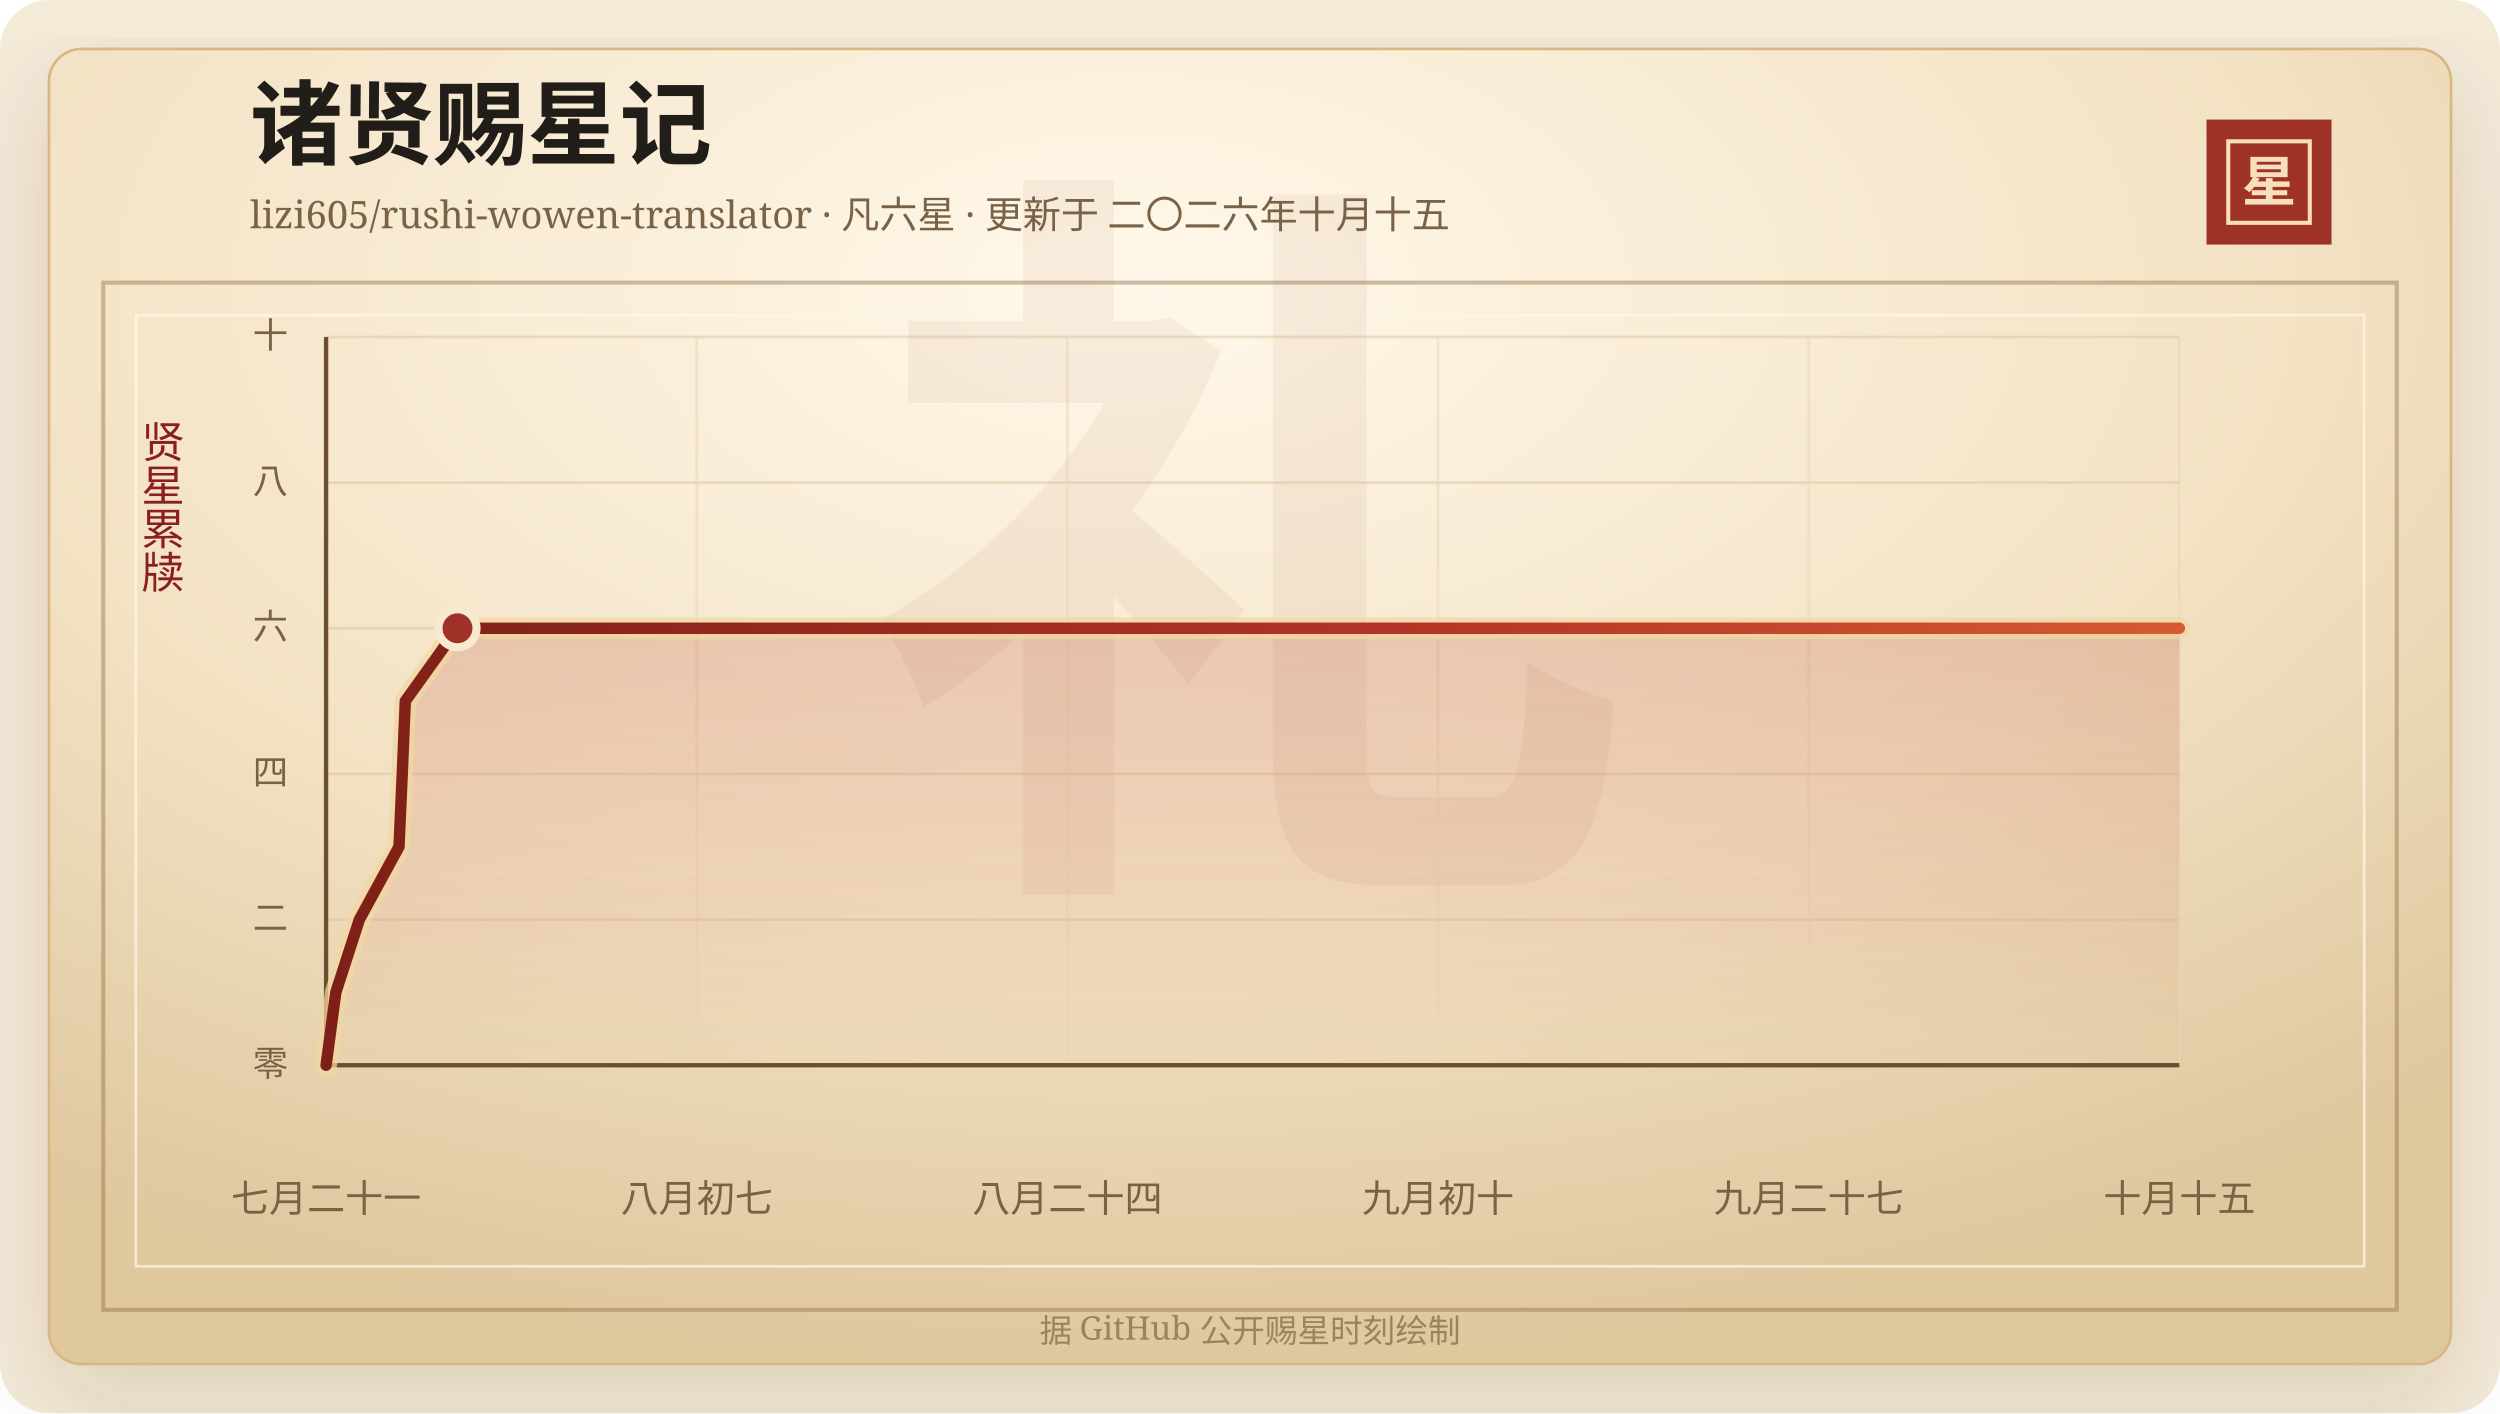
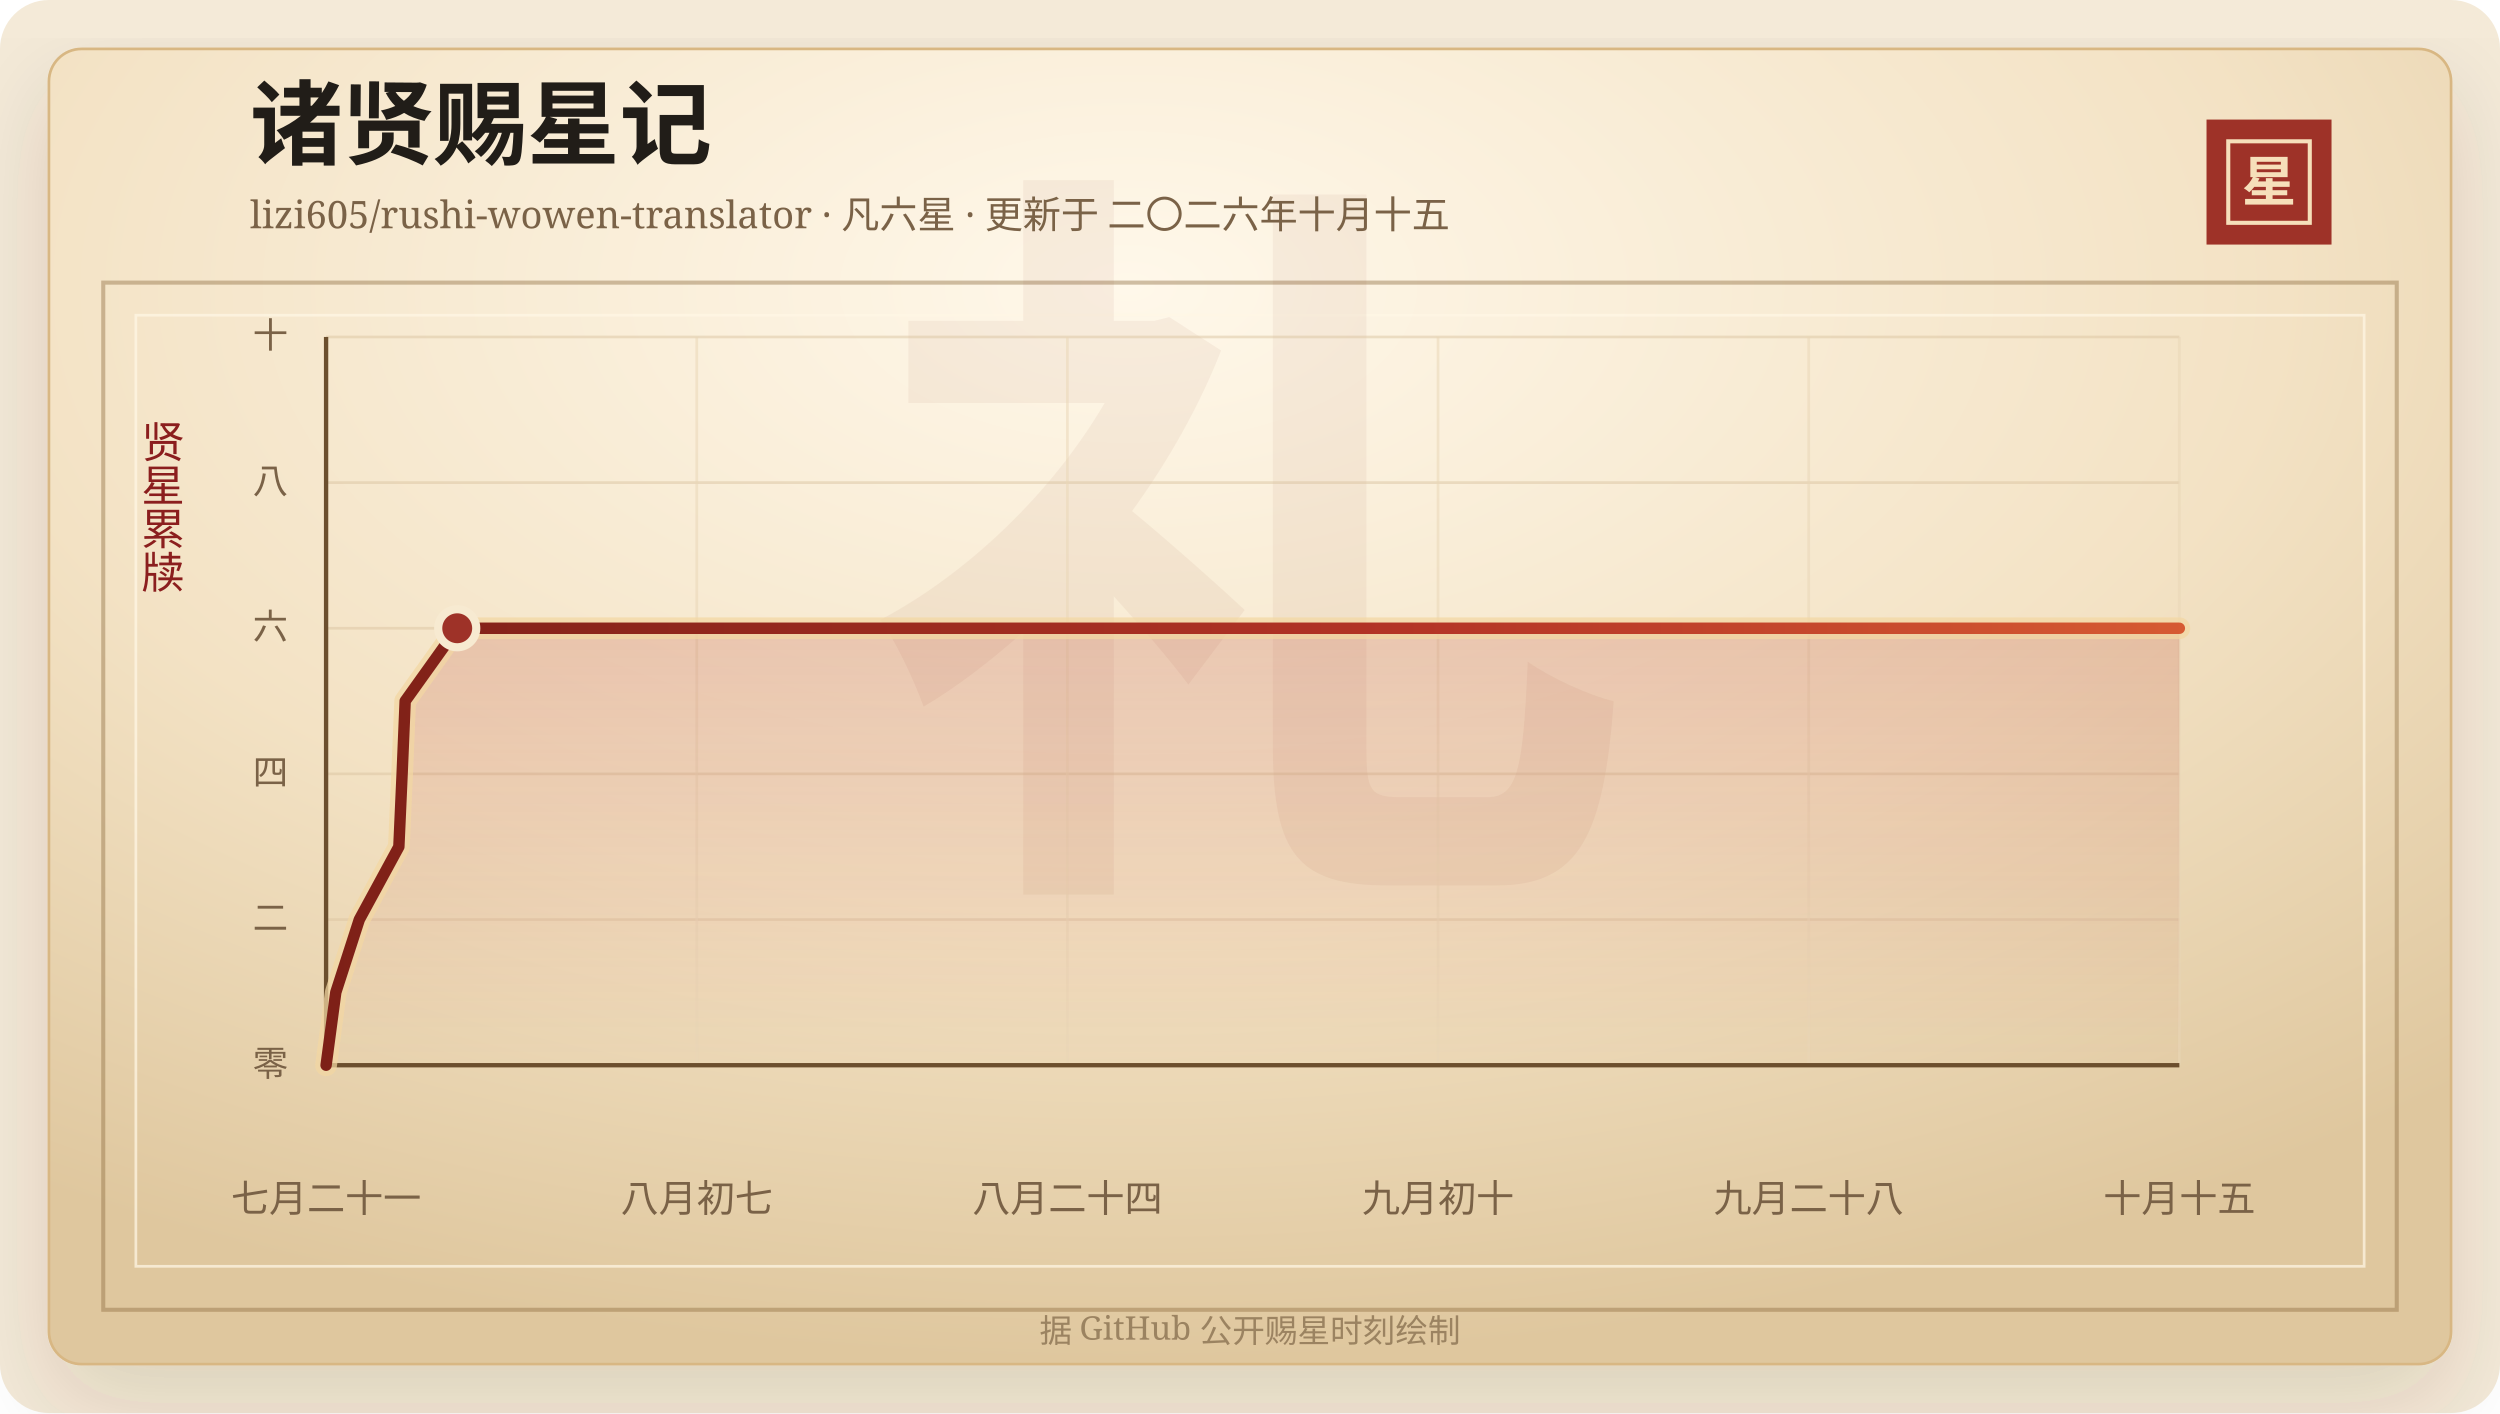
<svg xmlns="http://www.w3.org/2000/svg" width="920" height="520" viewBox="0 0 920 520" role="img" aria-labelledby="title desc">
  <defs>
    <linearGradient id="line" x1="0" x2="1" y1="0" y2="0">
      <stop offset="0%" stop-color="#7d2017" />
      <stop offset="58%" stop-color="#b33426" />
      <stop offset="100%" stop-color="#d65a32" />
    </linearGradient>
    <linearGradient id="area" x1="0" x2="0" y1="0" y2="1">
      <stop offset="0%" stop-color="#b33426" stop-opacity="0.2" />
      <stop offset="100%" stop-color="#b33426" stop-opacity="0" />
    </linearGradient>
    <radialGradient id="paper" cx="45%" cy="18%" r="82%">
      <stop offset="0%" stop-color="#fff8ea" />
      <stop offset="58%" stop-color="#f3e2c4" />
      <stop offset="100%" stop-color="#dfc79e" />
    </radialGradient>
    <filter id="shadow" x="-20%" y="-20%" width="140%" height="140%">
      <feDropShadow dx="0" dy="14" stdDeviation="18" flood-color="#3b2a20" flood-opacity="0.14" />
    </filter>
  </defs>
  <rect width="920" height="520" rx="18" fill="#f4ead8" />
  <rect x="18" y="18" width="884" height="484" rx="12" fill="url(#paper)" stroke="#d8b783" filter="url(#shadow)" />
  <rect x="38" y="104" width="844" height="378" fill="none" stroke="#8c6b3f" stroke-opacity="0.42" stroke-width="1.5" />
  <rect x="50" y="116" width="820" height="350" fill="none" stroke="#fff7e5" stroke-opacity="0.72" />
  <text x="460" y="304" text-anchor="middle" fill="#8c342a" fill-opacity="0.06" font-family="Songti SC, STSong, SimSun, serif" font-size="280" font-weight="700">礼</text>
  <text x="92" y="58" fill="#211d18" font-family="Songti SC, STSong, SimSun, serif" font-size="34" font-weight="700">诸贤赐星记</text>
  <text x="92" y="84" fill="#7a6247" font-family="Songti SC, STSong, SimSun, serif" font-size="14.0">lizi605/rushi-wowen-translator · 凡六星 · 更新于 二〇二六年十月十五</text>
  <rect x="812" y="44" width="46" height="46" fill="#9e3228" />
  <rect x="820" y="52" width="30" height="30" fill="none" stroke="#f6dfba" stroke-width="1.5" />
  <text x="835" y="74" text-anchor="middle" fill="#f6dfba" font-family="Songti SC, STSong, SimSun, serif" font-size="20" font-weight="700">星</text>
  <text x="60" y="166" text-anchor="middle" fill="#8b1e1e" font-family="Songti SC, STSong, SimSun, serif" font-size="16" writing-mode="vertical-rl">贤星累牍</text>
  <line x1="120" y1="392.00" x2="802" y2="392.00" stroke="#d9c29e" stroke-opacity="0.48" />
  <text x="106" y="396.00" text-anchor="end" fill="#7a6247" font-family="Songti SC, STSong, SimSun, serif" font-size="13">零</text>
  <line x1="120" y1="338.40" x2="802" y2="338.40" stroke="#d9c29e" stroke-opacity="0.48" />
  <text x="106" y="342.40" text-anchor="end" fill="#7a6247" font-family="Songti SC, STSong, SimSun, serif" font-size="13">二</text>
  <line x1="120" y1="284.80" x2="802" y2="284.80" stroke="#d9c29e" stroke-opacity="0.48" />
  <text x="106" y="288.80" text-anchor="end" fill="#7a6247" font-family="Songti SC, STSong, SimSun, serif" font-size="13">四</text>
  <line x1="120" y1="231.20" x2="802" y2="231.20" stroke="#d9c29e" stroke-opacity="0.48" />
  <text x="106" y="235.20" text-anchor="end" fill="#7a6247" font-family="Songti SC, STSong, SimSun, serif" font-size="13">六</text>
  <line x1="120" y1="177.60" x2="802" y2="177.60" stroke="#d9c29e" stroke-opacity="0.48" />
  <text x="106" y="181.60" text-anchor="end" fill="#7a6247" font-family="Songti SC, STSong, SimSun, serif" font-size="13">八</text>
  <line x1="120" y1="124.00" x2="802" y2="124.00" stroke="#d9c29e" stroke-opacity="0.48" />
  <text x="106" y="128.00" text-anchor="end" fill="#7a6247" font-family="Songti SC, STSong, SimSun, serif" font-size="13">十</text>
  <line x1="120.00" y1="124" x2="120.00" y2="392" stroke="#ead6b7" stroke-opacity="0.54" />
  <text x="120.00" y="446" text-anchor="middle" fill="#7a6247" font-family="Songti SC, STSong, SimSun, serif" font-size="14">七月二十一</text>
  <line x1="256.40" y1="124" x2="256.40" y2="392" stroke="#ead6b7" stroke-opacity="0.54" />
  <text x="256.40" y="446" text-anchor="middle" fill="#7a6247" font-family="Songti SC, STSong, SimSun, serif" font-size="14">八月初七</text>
  <line x1="392.80" y1="124" x2="392.80" y2="392" stroke="#ead6b7" stroke-opacity="0.54" />
  <text x="392.80" y="446" text-anchor="middle" fill="#7a6247" font-family="Songti SC, STSong, SimSun, serif" font-size="14">八月二十四</text>
  <line x1="529.20" y1="124" x2="529.20" y2="392" stroke="#ead6b7" stroke-opacity="0.54" />
  <text x="529.20" y="446" text-anchor="middle" fill="#7a6247" font-family="Songti SC, STSong, SimSun, serif" font-size="14">九月初十</text>
  <line x1="665.60" y1="124" x2="665.60" y2="392" stroke="#ead6b7" stroke-opacity="0.54" />
-   <text x="665.60" y="446" text-anchor="middle" fill="#7a6247" font-family="Songti SC, STSong, SimSun, serif" font-size="14">九月二十七</text>
+   <text x="665.60" y="446" text-anchor="middle" fill="#7a6247" font-family="Songti SC, STSong, SimSun, serif" font-size="14">九月二十八</text>
  <line x1="802.00" y1="124" x2="802.00" y2="392" stroke="#ead6b7" stroke-opacity="0.54" />
  <text x="802.00" y="446" text-anchor="middle" fill="#7a6247" font-family="Songti SC, STSong, SimSun, serif" font-size="14">十月十五</text>
  <line x1="120" y1="392" x2="802" y2="392" stroke="#6c4f2e" stroke-width="1.6" />
  <line x1="120" y1="124" x2="120" y2="392" stroke="#6c4f2e" stroke-width="1.6" />
-   <polygon points="120.00,392.00 120.00,392.00 123.58,365.20 132.25,338.40 146.83,311.60 148.03,284.80 149.15,258.00 168.36,231.20 802.00,231.20 802.00,392.00" fill="url(#area)" />
-   <polyline points="120.00,392.00 123.58,365.20 132.25,338.40 146.83,311.60 148.03,284.80 149.15,258.00 168.36,231.20 802.00,231.20" fill="none" stroke="#f3d7a2" stroke-width="8" stroke-linecap="round" stroke-linejoin="round" opacity="0.72" />
-   <polyline points="120.00,392.00 123.58,365.20 132.25,338.40 146.83,311.60 148.03,284.80 149.15,258.00 168.36,231.20 802.00,231.20" fill="none" stroke="url(#line)" stroke-width="4.2" stroke-linecap="round" stroke-linejoin="round" />
-   <circle cx="168.36" cy="231.20" r="7" fill="#9e3228" stroke="#f7ead1" stroke-width="3" />
+   <polygon points="120.00,392.00 120.00,392.00 123.57,365.20 132.23,338.40 146.78,311.60 147.98,284.80 149.10,258.00 168.26,231.20 802.00,231.20 802.00,392.00" fill="url(#area)" />
+   <polyline points="120.00,392.00 123.57,365.20 132.23,338.40 146.78,311.60 147.98,284.80 149.10,258.00 168.26,231.20 802.00,231.20" fill="none" stroke="#f3d7a2" stroke-width="8" stroke-linecap="round" stroke-linejoin="round" opacity="0.72" />
+   <polyline points="120.00,392.00 123.57,365.20 132.23,338.40 146.78,311.60 147.98,284.80 149.10,258.00 168.26,231.20 802.00,231.20" fill="none" stroke="url(#line)" stroke-width="4.2" stroke-linecap="round" stroke-linejoin="round" />
+   <circle cx="168.26" cy="231.20" r="7" fill="#9e3228" stroke="#f7ead1" stroke-width="3" />
  <text x="460" y="494" text-anchor="middle" fill="#9b8361" font-family="Songti SC, STSong, SimSun, serif" font-size="12">据 GitHub 公开赐星时刻绘制</text>
</svg>
